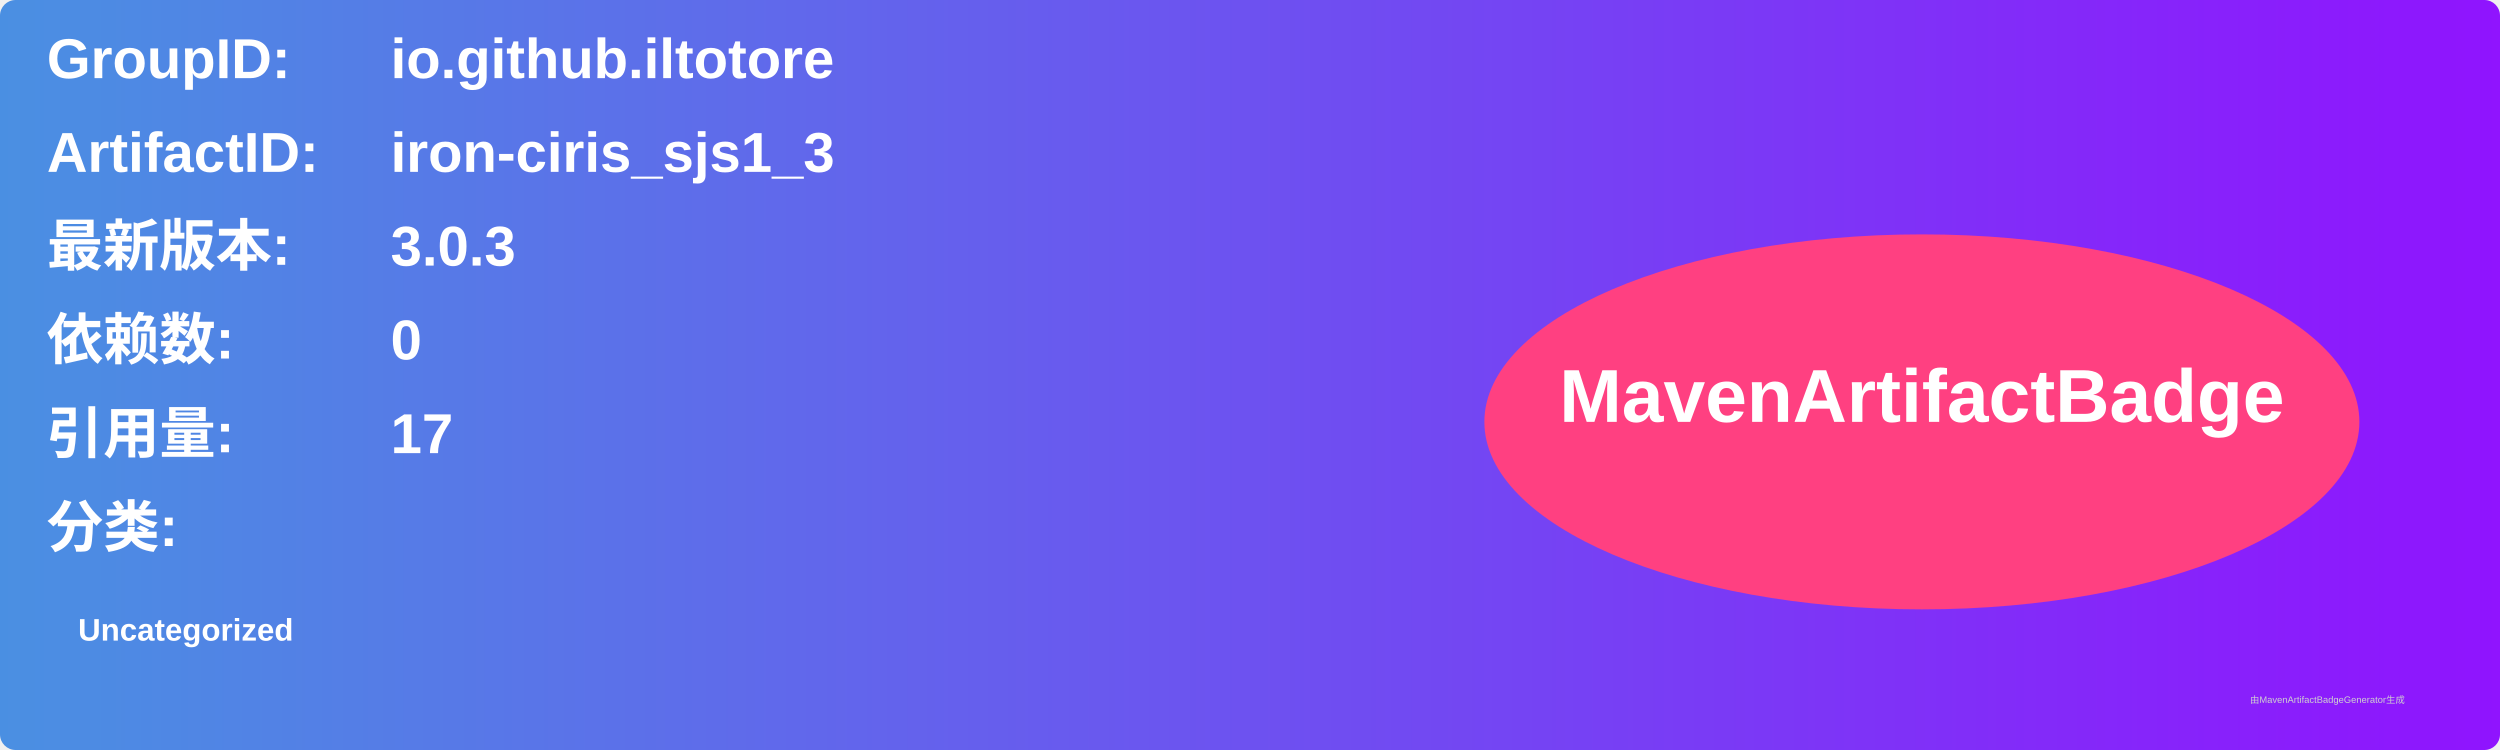
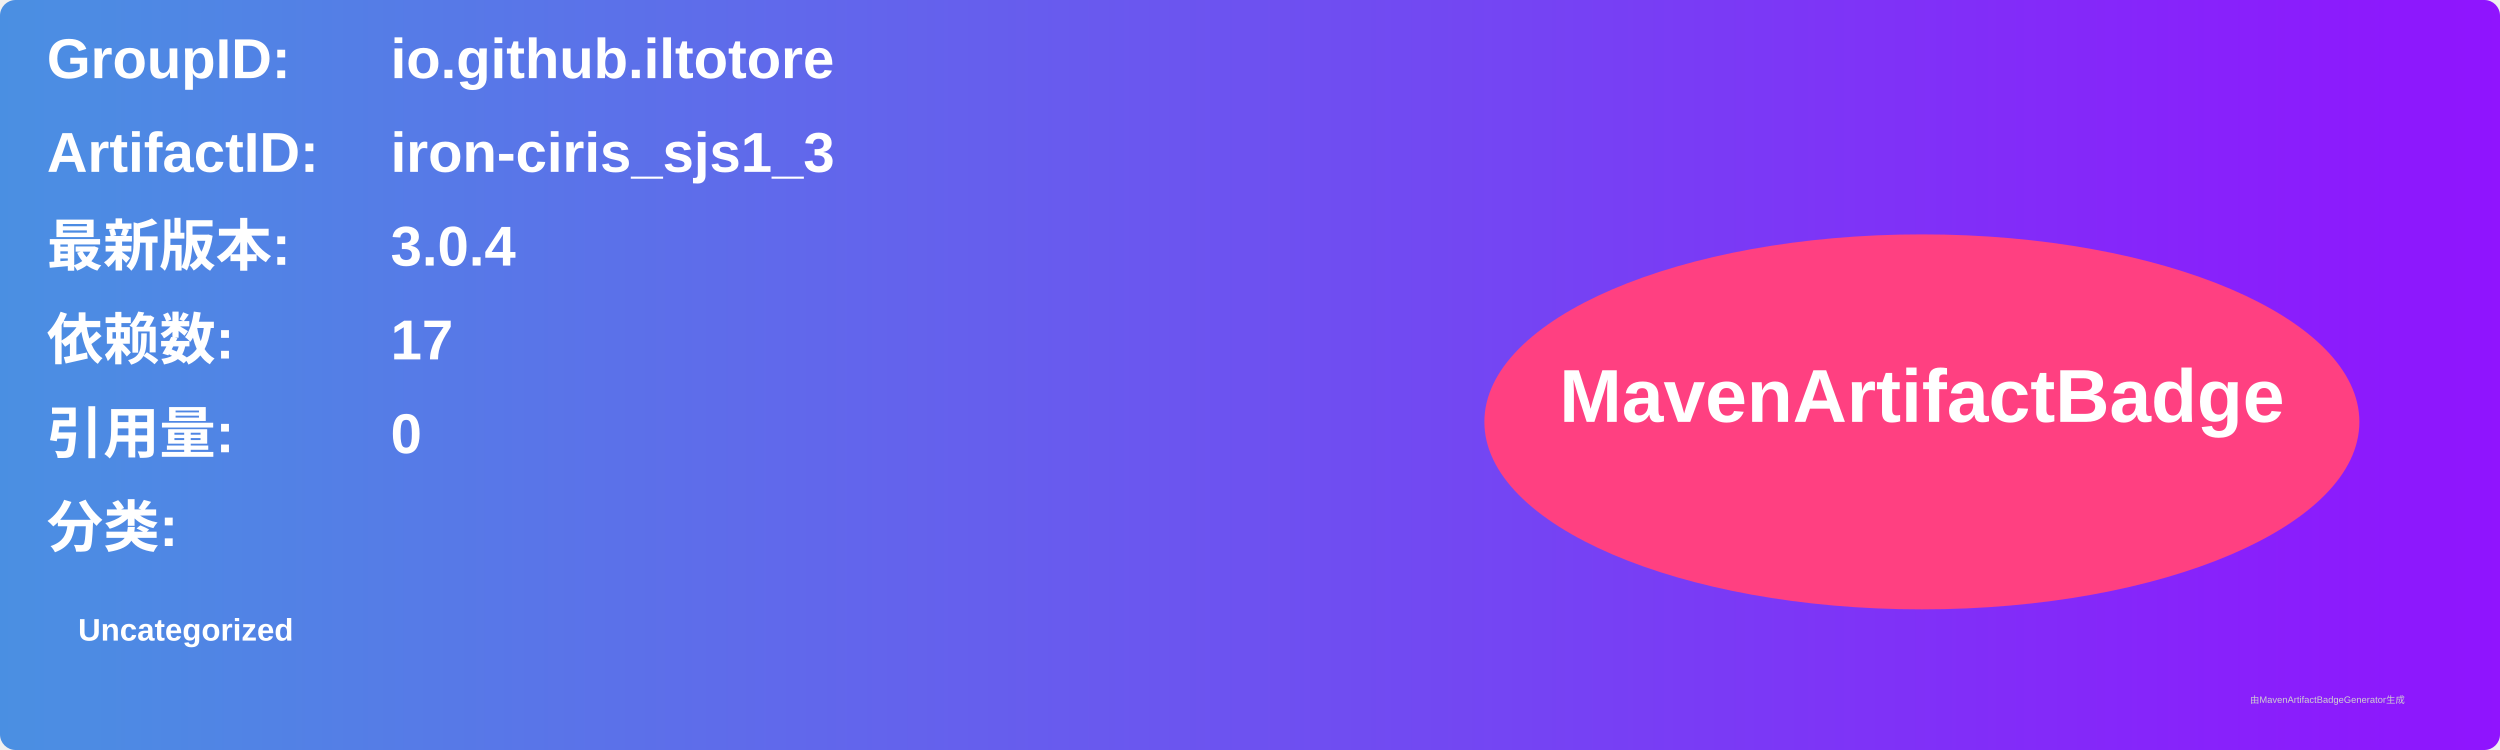
<svg xmlns="http://www.w3.org/2000/svg" width="800" height="240" viewBox="0 0 800 240">
  <linearGradient id="grad" x1="0%" y1="0%" x2="100%" y2="0%">
    <stop offset="0%" stop-color="#4a90e2" />
    <stop offset="100%" stop-color="#9013fe" />
  </linearGradient>
  <rect width="100%" height="100%" rx="5" ry="5" fill="url(#grad)" />
  <g transform="translate(15, 15)">
    <text x="0" y="10" font-family="Arial" font-size="18" fill="white" font-weight="bold" width="260">GroupID:</text>
    <text x="110" y="10" font-family="Arial" font-size="18" fill="white" font-weight="bold" width="460">io.github.iltotore</text>
    <text x="0" y="40" font-family="Arial" font-size="18" fill="white" font-weight="bold" width="260">ArtifactID:</text>
    <text x="110" y="40" font-family="Arial" font-size="18" fill="white" font-weight="bold" width="460">iron-ciris_sjs1_3</text>
    <text x="0" y="70" font-family="Arial" font-size="18" fill="white" font-weight="bold">最新版本:</text>
    <text x="110" y="70" font-family="Arial" font-size="18" fill="white" font-weight="bold">
-       <tspan font-weight="bold">3.0.3</tspan>
+       <tspan font-weight="bold">3.0.4</tspan>
    </text>
    <text x="0" y="100" font-family="Arial" font-size="18" fill="white" font-weight="bold">依赖数: </text>
    <text x="110" y="100" font-family="Arial" font-size="18" fill="white">
-       <tspan font-weight="bold">0</tspan>
+       <tspan font-weight="bold">17</tspan>
    </text>
    <text x="0" y="130" font-family="Arial" font-size="18" fill="white" font-weight="bold">引用量: </text>
    <text x="110" y="130" font-family="Arial" font-size="18" fill="white">
-       <tspan font-weight="bold">17</tspan>
+       <tspan font-weight="bold">0</tspan>
    </text>
    <text x="0" y="160" font-family="Arial" font-size="18" fill="white" font-weight="bold">分类:</text>
    <text x="10" y="190" font-family="Arial" font-size="10" fill="white">
      <tspan font-weight="bold">Uncategorized</tspan>
    </text>
    <ellipse cx="600" cy="120" rx="140" ry="60" fill="#ff4081" />
    <text x="600" y="120" text-anchor="middle" font-family="Arial" font-size="24" fill="white" font-weight="bold">MavenArtifactBadge</text>
  </g>
  <text x="720" y="225" font-family="Arial" font-size="3" fill="#d0d0d0">由MavenArtifactBadgeGenerator生成</text>
</svg>
